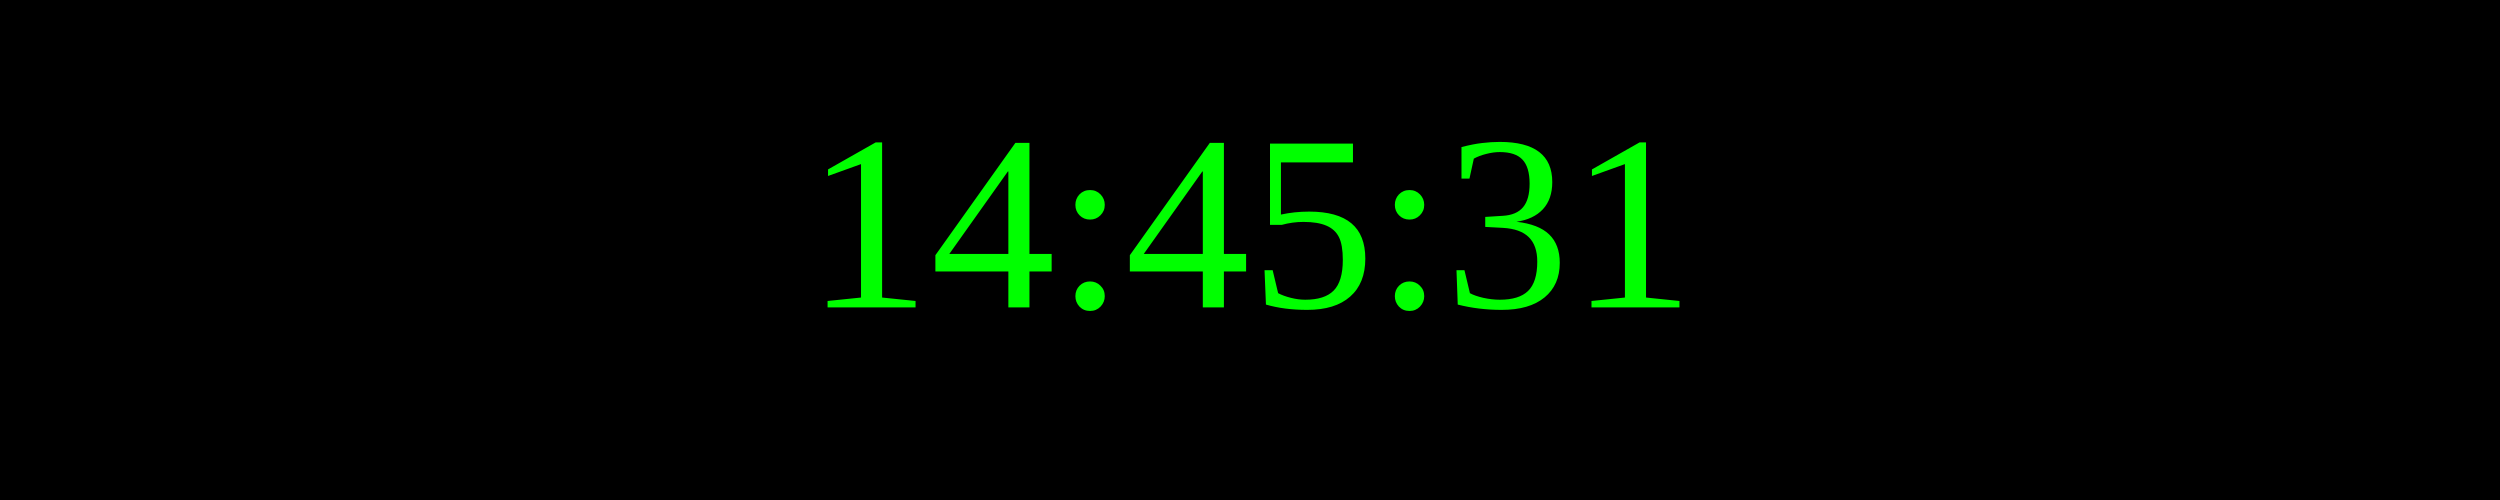
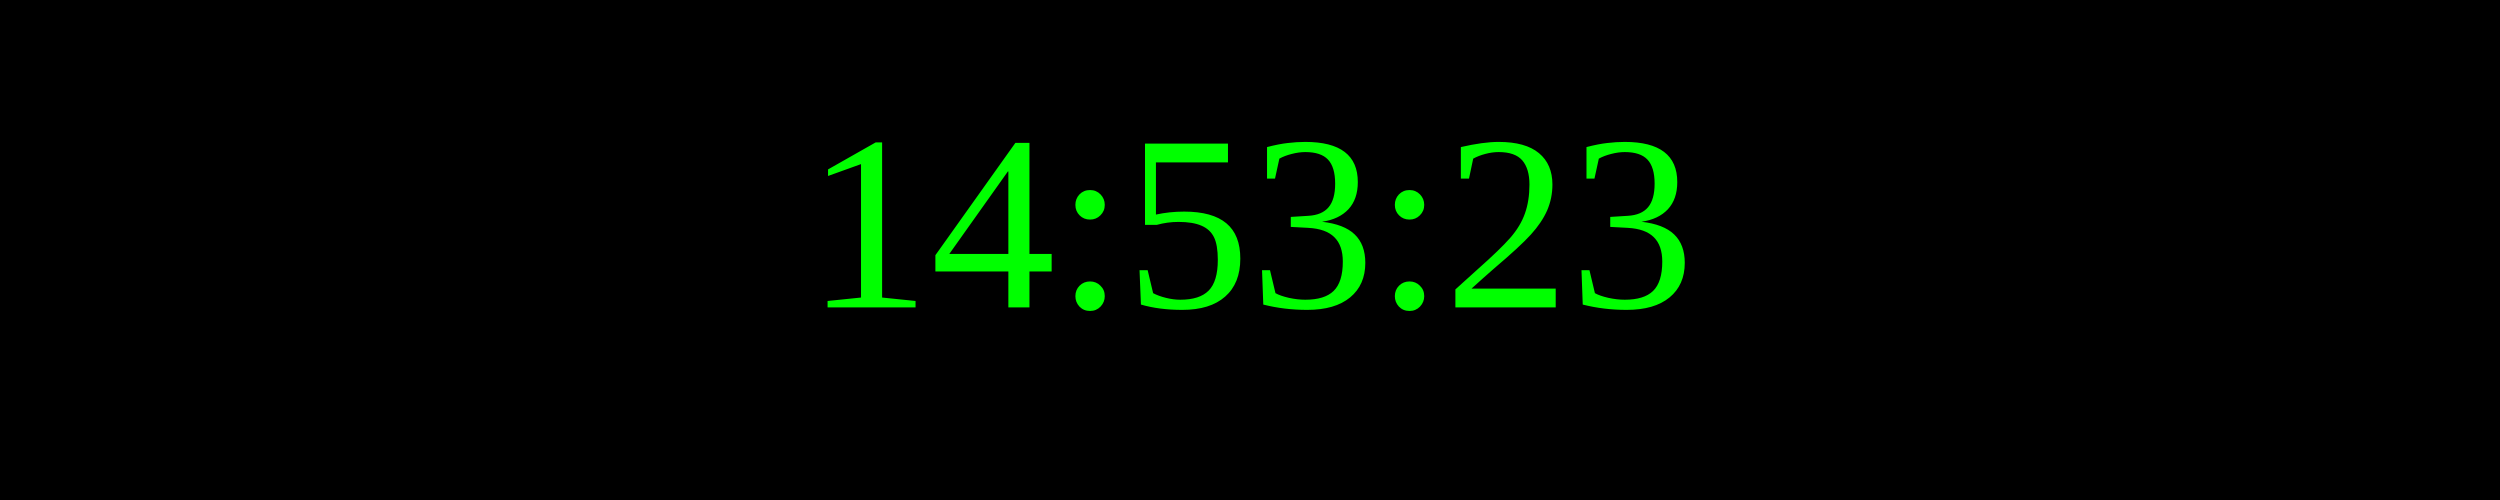
<svg xmlns="http://www.w3.org/2000/svg" width="250" height="50">
  <rect width="100%" height="100%" fill="black" />
  <text x="50%" y="50%" font-size="25" fill="lime" text-anchor="middle" dominant-baseline="middle">
- 14:45:31
+ 14:53:23
</text>
</svg>
